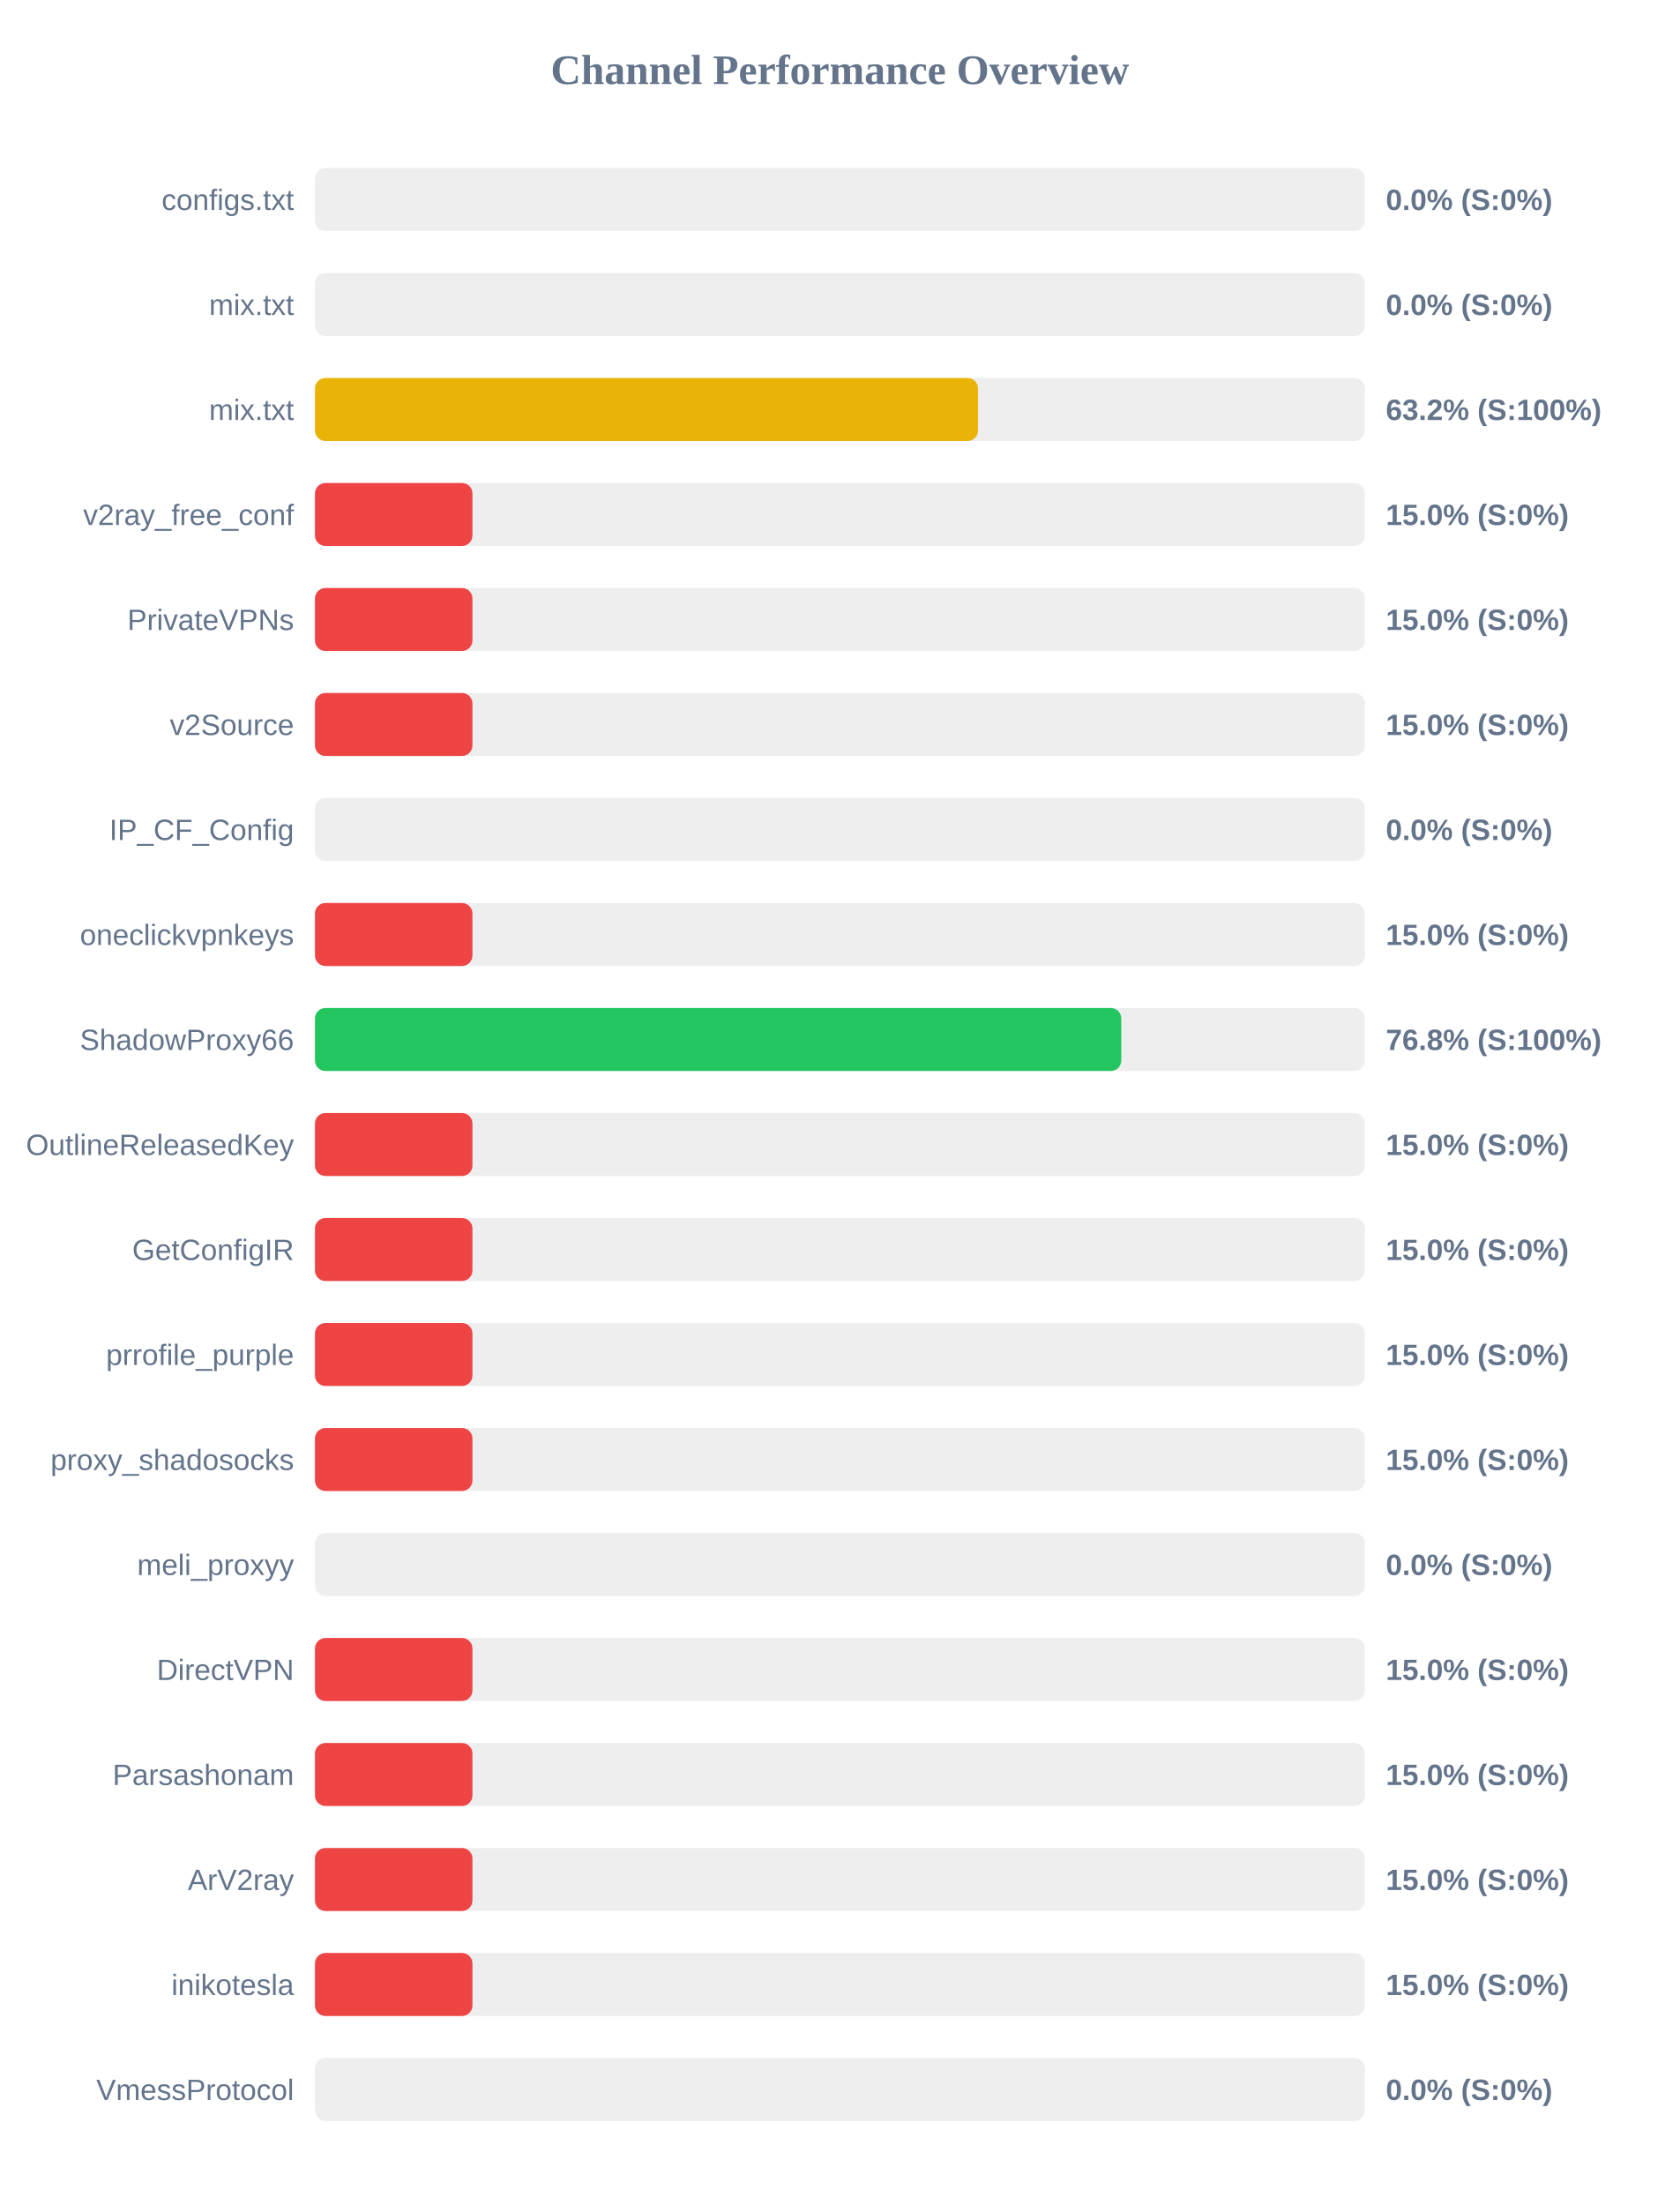
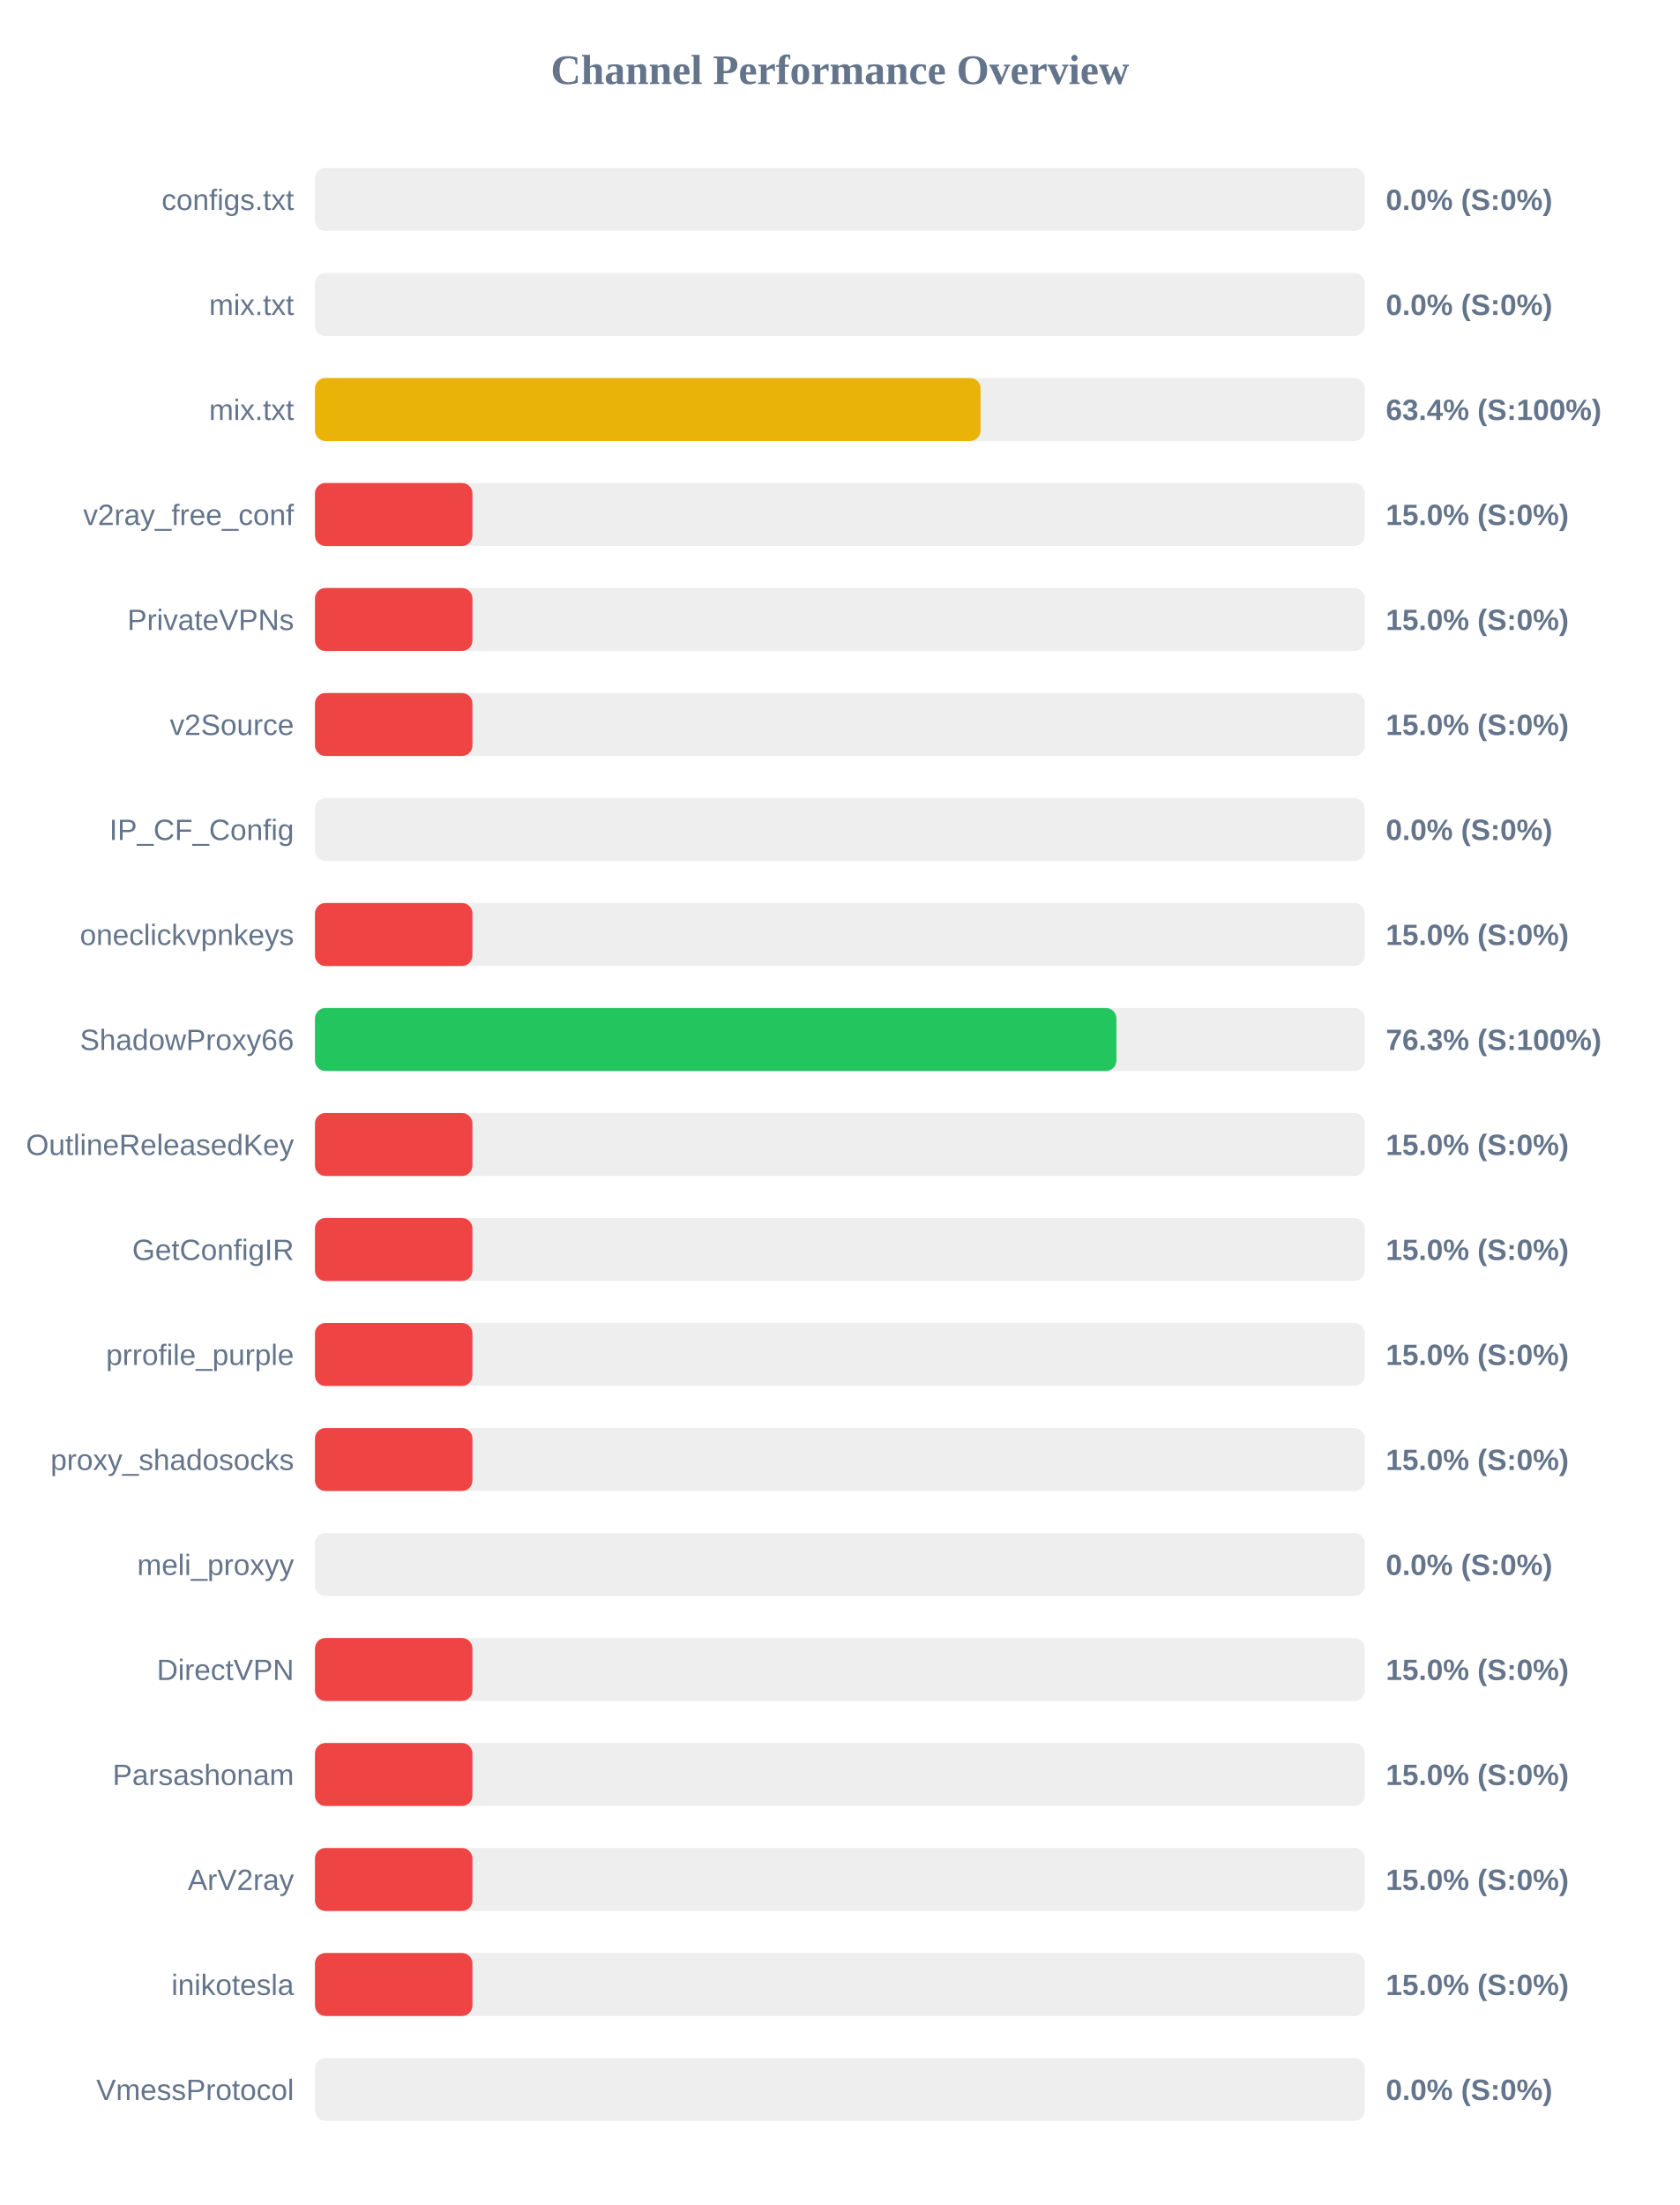
<svg xmlns="http://www.w3.org/2000/svg" width="800" height="1050" version="1.1">
  <style>
        .row { font: 14px Arial; fill: #64748b; }
        .score { font: bold 14px Arial; fill: #64748b; }
    </style>
  <text x="400" y="40" text-anchor="middle" font-size="20px" font-weight="bold" fill="#64748b">Channel Performance Overview</text>
  <rect x="150" y="80" width="500" height="30" fill="#eee" rx="5" />
  <rect x="150" y="80" width="0.0" height="30" fill="#ef4444" rx="5" />
  <text x="140" y="100" text-anchor="end" class="row">configs.txt</text>
  <text x="660" y="100" text-anchor="start" class="score">0.0% (S:0%)</text>
  <rect x="150" y="130" width="500" height="30" fill="#eee" rx="5" />
  <rect x="150" y="130" width="0.0" height="30" fill="#ef4444" rx="5" />
  <text x="140" y="150" text-anchor="end" class="row">mix.txt</text>
  <text x="660" y="150" text-anchor="start" class="score">0.0% (S:0%)</text>
  <rect x="150" y="180" width="500" height="30" fill="#eee" rx="5" />
-   <rect x="150" y="180" width="315.8" height="30" fill="#eab308" rx="5" />
+   <rect x="150" y="180" width="317.0" height="30" fill="#eab308" rx="5" />
  <text x="140" y="200" text-anchor="end" class="row">mix.txt</text>
-   <text x="660" y="200" text-anchor="start" class="score">63.2% (S:100%)</text>
+   <text x="660" y="200" text-anchor="start" class="score">63.4% (S:100%)</text>
  <rect x="150" y="230" width="500" height="30" fill="#eee" rx="5" />
  <rect x="150" y="230" width="75.0" height="30" fill="#ef4444" rx="5" />
  <text x="140" y="250" text-anchor="end" class="row">v2ray_free_conf</text>
  <text x="660" y="250" text-anchor="start" class="score">15.0% (S:0%)</text>
  <rect x="150" y="280" width="500" height="30" fill="#eee" rx="5" />
  <rect x="150" y="280" width="75.0" height="30" fill="#ef4444" rx="5" />
  <text x="140" y="300" text-anchor="end" class="row">PrivateVPNs</text>
  <text x="660" y="300" text-anchor="start" class="score">15.0% (S:0%)</text>
  <rect x="150" y="330" width="500" height="30" fill="#eee" rx="5" />
  <rect x="150" y="330" width="75.0" height="30" fill="#ef4444" rx="5" />
  <text x="140" y="350" text-anchor="end" class="row">v2Source</text>
  <text x="660" y="350" text-anchor="start" class="score">15.0% (S:0%)</text>
  <rect x="150" y="380" width="500" height="30" fill="#eee" rx="5" />
  <rect x="150" y="380" width="0.0" height="30" fill="#ef4444" rx="5" />
  <text x="140" y="400" text-anchor="end" class="row">IP_CF_Config</text>
  <text x="660" y="400" text-anchor="start" class="score">0.0% (S:0%)</text>
  <rect x="150" y="430" width="500" height="30" fill="#eee" rx="5" />
  <rect x="150" y="430" width="75.0" height="30" fill="#ef4444" rx="5" />
  <text x="140" y="450" text-anchor="end" class="row">oneclickvpnkeys</text>
  <text x="660" y="450" text-anchor="start" class="score">15.0% (S:0%)</text>
  <rect x="150" y="480" width="500" height="30" fill="#eee" rx="5" />
-   <rect x="150" y="480" width="384.0" height="30" fill="#22c55e" rx="5" />
+   <rect x="150" y="480" width="381.7" height="30" fill="#22c55e" rx="5" />
  <text x="140" y="500" text-anchor="end" class="row">ShadowProxy66</text>
-   <text x="660" y="500" text-anchor="start" class="score">76.8% (S:100%)</text>
+   <text x="660" y="500" text-anchor="start" class="score">76.3% (S:100%)</text>
  <rect x="150" y="530" width="500" height="30" fill="#eee" rx="5" />
  <rect x="150" y="530" width="75.0" height="30" fill="#ef4444" rx="5" />
  <text x="140" y="550" text-anchor="end" class="row">OutlineReleasedKey</text>
  <text x="660" y="550" text-anchor="start" class="score">15.0% (S:0%)</text>
  <rect x="150" y="580" width="500" height="30" fill="#eee" rx="5" />
  <rect x="150" y="580" width="75.0" height="30" fill="#ef4444" rx="5" />
  <text x="140" y="600" text-anchor="end" class="row">GetConfigIR</text>
  <text x="660" y="600" text-anchor="start" class="score">15.0% (S:0%)</text>
  <rect x="150" y="630" width="500" height="30" fill="#eee" rx="5" />
  <rect x="150" y="630" width="75.0" height="30" fill="#ef4444" rx="5" />
  <text x="140" y="650" text-anchor="end" class="row">prrofile_purple</text>
  <text x="660" y="650" text-anchor="start" class="score">15.0% (S:0%)</text>
  <rect x="150" y="680" width="500" height="30" fill="#eee" rx="5" />
  <rect x="150" y="680" width="75.0" height="30" fill="#ef4444" rx="5" />
  <text x="140" y="700" text-anchor="end" class="row">proxy_shadosocks</text>
  <text x="660" y="700" text-anchor="start" class="score">15.0% (S:0%)</text>
  <rect x="150" y="730" width="500" height="30" fill="#eee" rx="5" />
  <rect x="150" y="730" width="0.0" height="30" fill="#ef4444" rx="5" />
  <text x="140" y="750" text-anchor="end" class="row">meli_proxyy</text>
  <text x="660" y="750" text-anchor="start" class="score">0.0% (S:0%)</text>
  <rect x="150" y="780" width="500" height="30" fill="#eee" rx="5" />
  <rect x="150" y="780" width="75.0" height="30" fill="#ef4444" rx="5" />
  <text x="140" y="800" text-anchor="end" class="row">DirectVPN</text>
  <text x="660" y="800" text-anchor="start" class="score">15.0% (S:0%)</text>
  <rect x="150" y="830" width="500" height="30" fill="#eee" rx="5" />
  <rect x="150" y="830" width="75.0" height="30" fill="#ef4444" rx="5" />
  <text x="140" y="850" text-anchor="end" class="row">Parsashonam</text>
  <text x="660" y="850" text-anchor="start" class="score">15.0% (S:0%)</text>
  <rect x="150" y="880" width="500" height="30" fill="#eee" rx="5" />
  <rect x="150" y="880" width="75.0" height="30" fill="#ef4444" rx="5" />
  <text x="140" y="900" text-anchor="end" class="row">ArV2ray</text>
  <text x="660" y="900" text-anchor="start" class="score">15.0% (S:0%)</text>
  <rect x="150" y="930" width="500" height="30" fill="#eee" rx="5" />
  <rect x="150" y="930" width="75.0" height="30" fill="#ef4444" rx="5" />
  <text x="140" y="950" text-anchor="end" class="row">inikotesla</text>
  <text x="660" y="950" text-anchor="start" class="score">15.0% (S:0%)</text>
  <rect x="150" y="980" width="500" height="30" fill="#eee" rx="5" />
  <rect x="150" y="980" width="0.0" height="30" fill="#ef4444" rx="5" />
  <text x="140" y="1000" text-anchor="end" class="row">VmessProtocol</text>
  <text x="660" y="1000" text-anchor="start" class="score">0.0% (S:0%)</text>
</svg>
